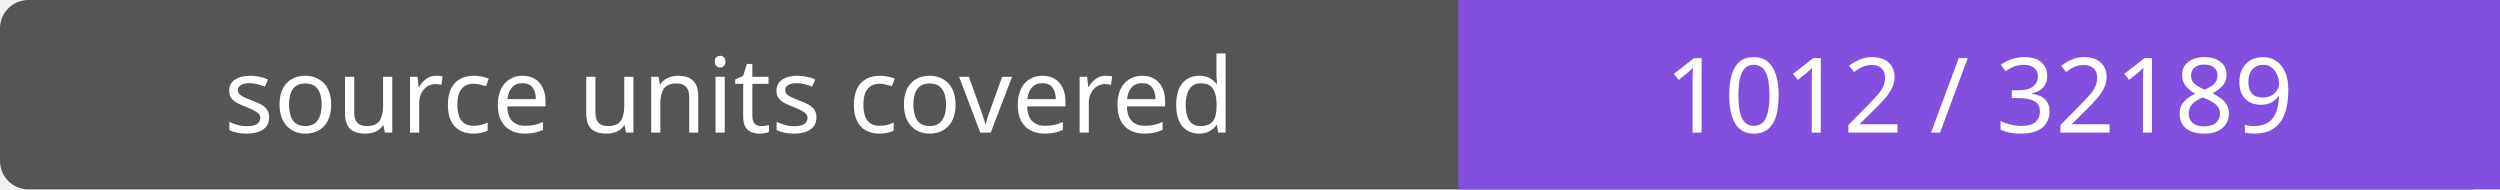
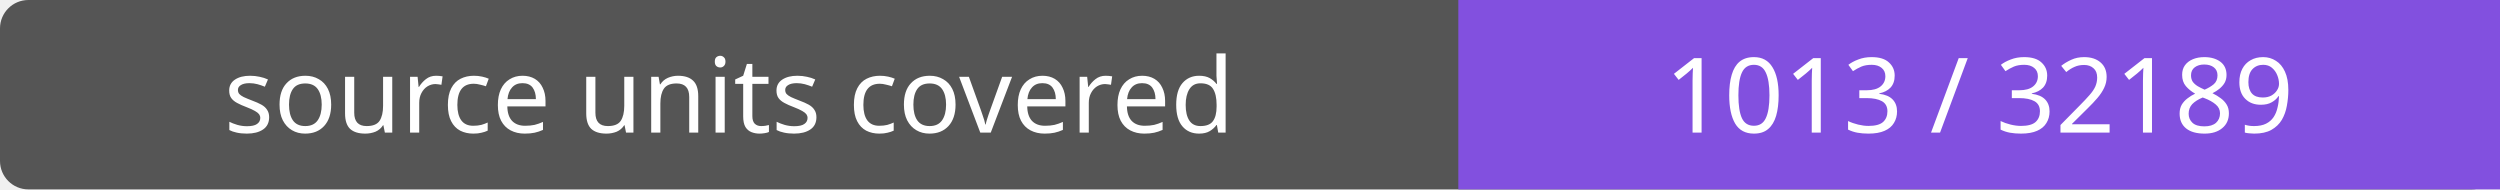
- <svg xmlns="http://www.w3.org/2000/svg" width="264" height="20" role="img" aria-label="source units covered: 1012 / 32189">
+ <svg xmlns="http://www.w3.org/2000/svg" width="264" height="20" role="img" aria-label="source units covered: 1013 / 32189">
  <rect width="264" height="20" rx="3" fill="#555" />
  <path fill="#8250df" d="M154 0h110v20H154z" />
  <g fill="#fff" text-anchor="middle" font-family="Verdana,sans-serif" font-size="11">
    <text x="77.0" y="14">source units covered</text>
-     <text x="209.0" y="14">1012 / 32189</text>
+     <text x="209.0" y="14">1013 / 32189</text>
  </g>
</svg>
